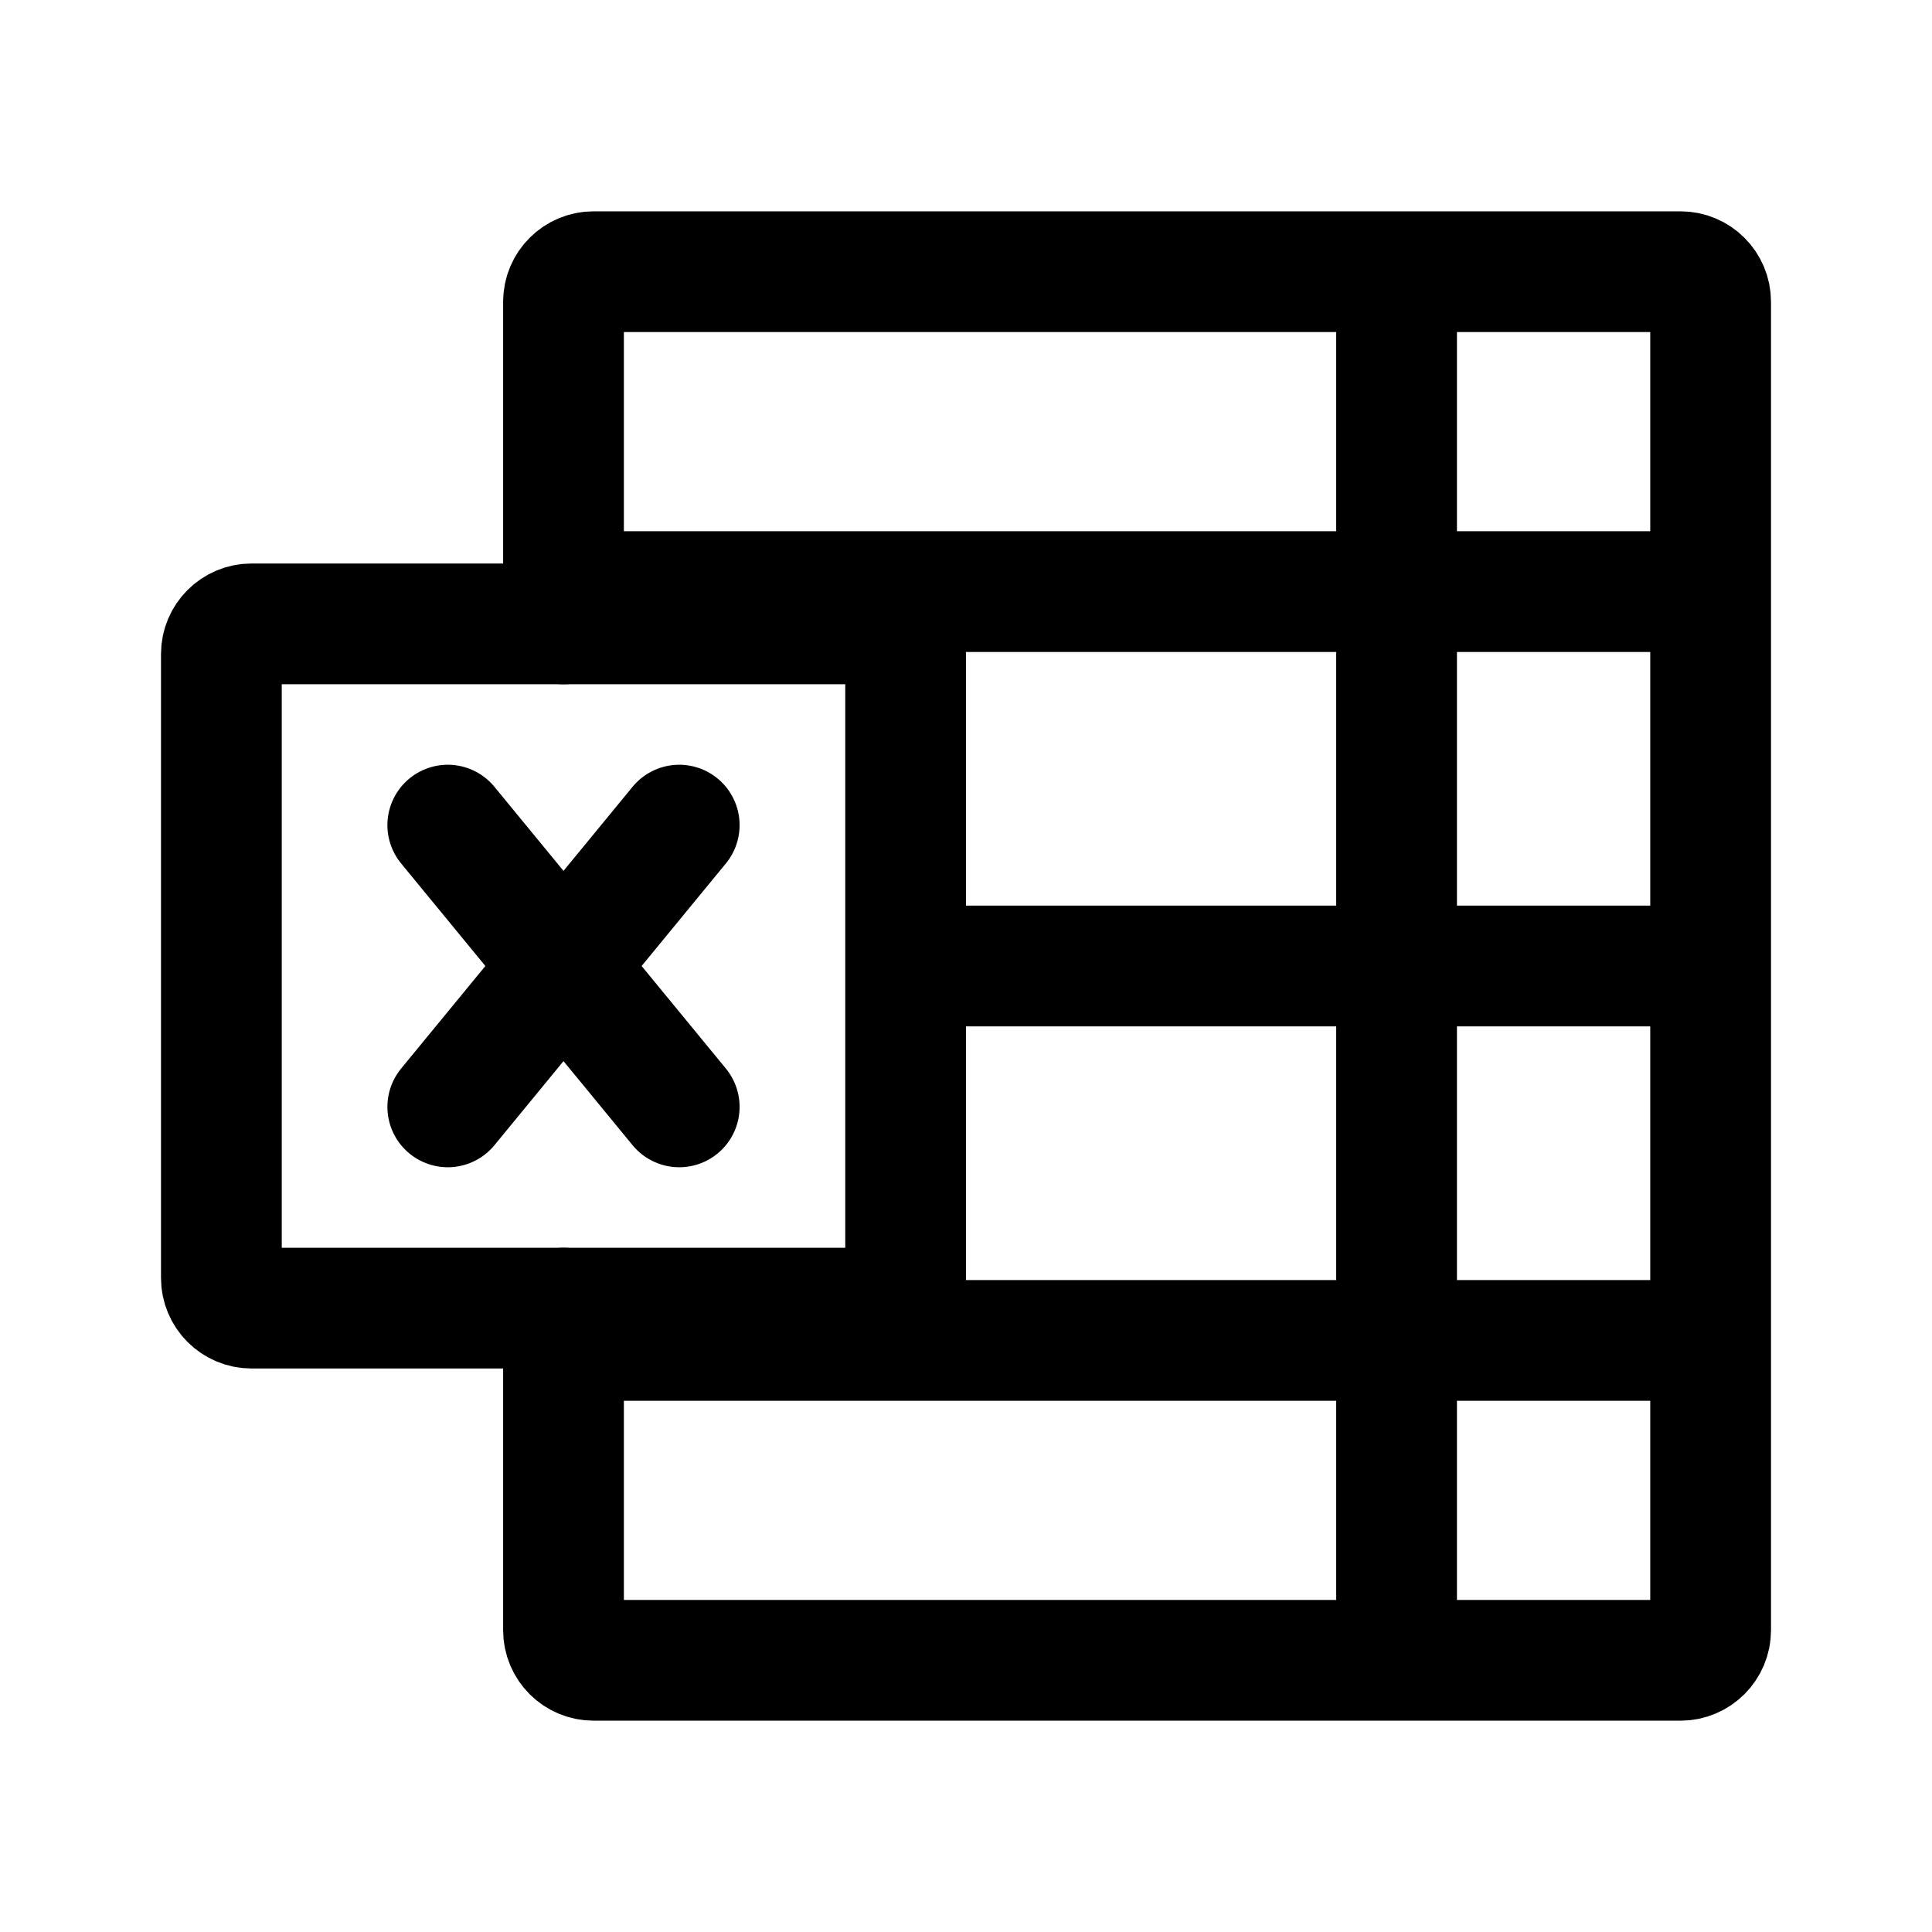
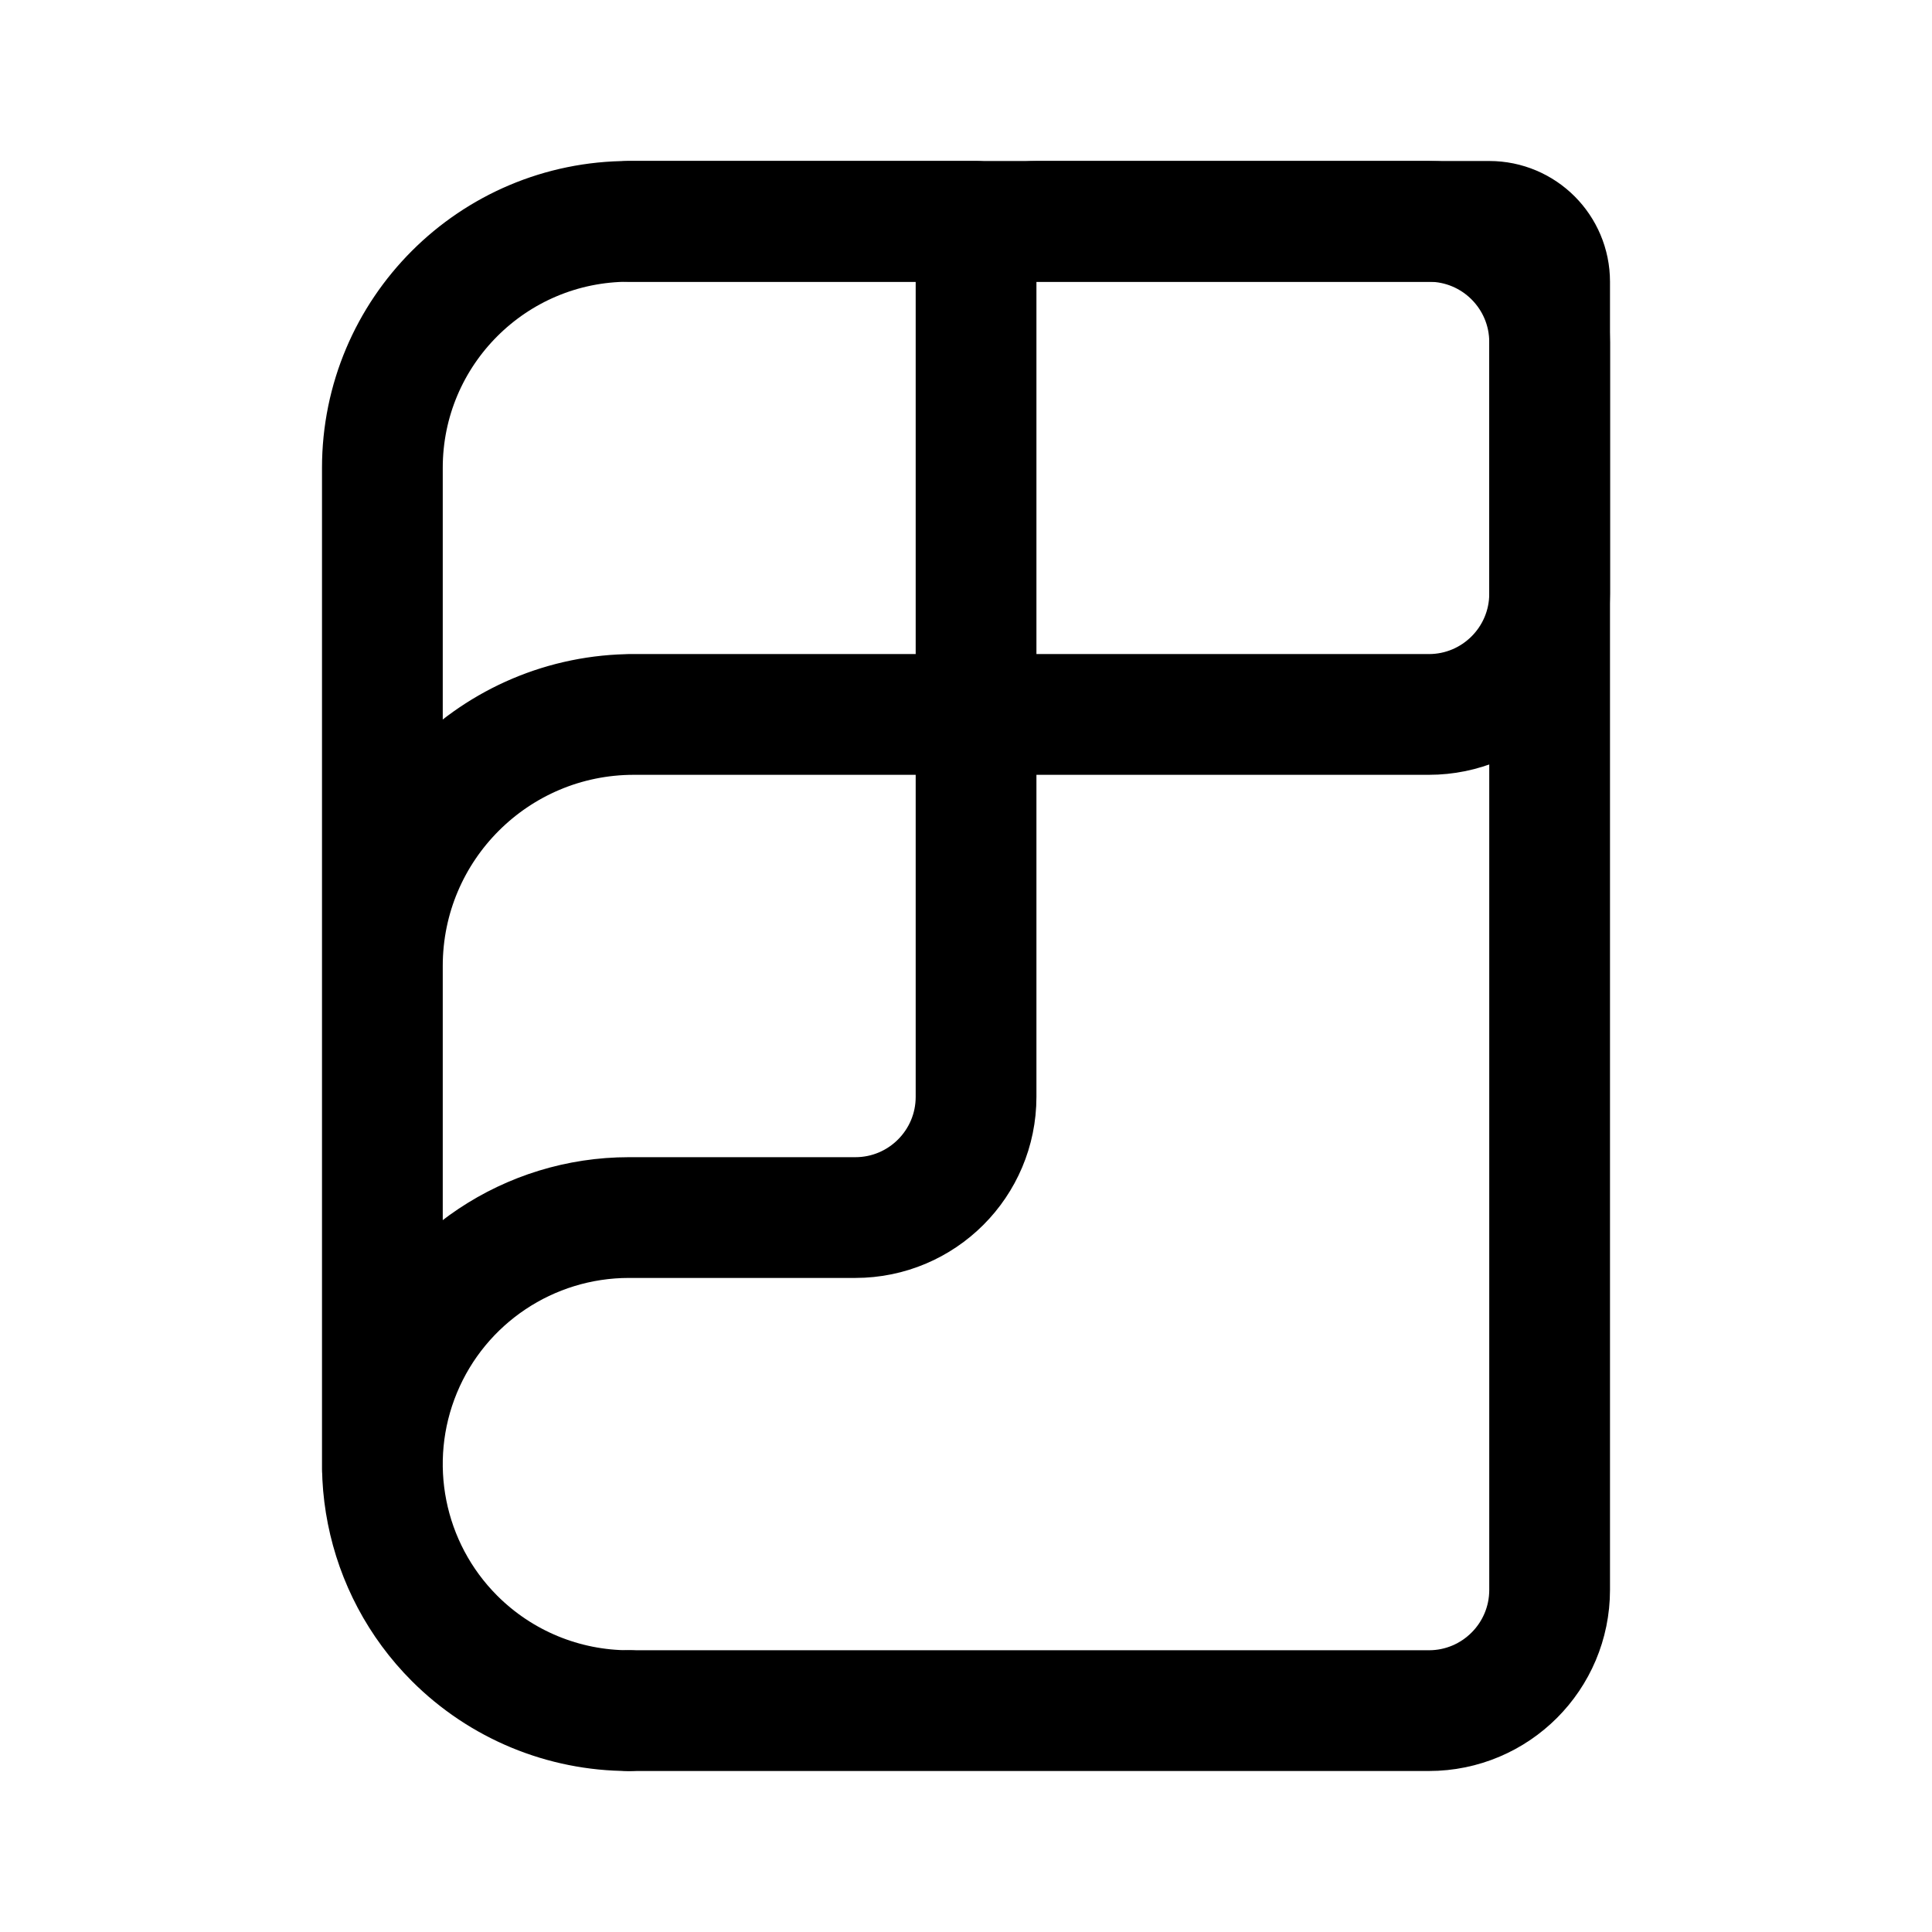
- <svg xmlns="http://www.w3.org/2000/svg" width="192" height="192" fill="none" stroke="#000" stroke-linecap="round" stroke-width="12">
-   <path d="M56 30c0-1.662 1.338-3 3-3h108c1.662 0 3 1.338 3 3v132a3 3 0 0 1-3 3H59c-1.662 0-3-1.338-3-3v-32m0-68V30m82.79 134.725V27.175M56.175 58.792H170M170 96H90.328M169 133.21H56.175M44.5 82l23 28m0-28-23 28" />
-   <rect width="68" height="68" x="-58.1" y="40.3" rx="3" transform="translate(80.1 21.7)" />
+ <svg xmlns="http://www.w3.org/2000/svg" width="192" height="192" fill="none">
+   <path d="M62.5 170H142c6.627 0 12-5.373 12-12V34c0-6.627-5.373-12-12-12H62.5" stroke="#000" stroke-width="12" stroke-linecap="round" stroke-linejoin="round" />
+   <path d="M154 59V28a6 6 0 0 0-6-6h-45a6 6 0 0 0-6 6v37a6 6 0 0 0 6 6h39c6.627 0 12-5.373 12-12ZM62.5 22H97M38 46.5V146m24.5-75H97m0 0v38c0 6.627-5.373 12-12 12H62.5m0 0a24.504 24.504 0 0 0-22.635 15.124 24.504 24.504 0 0 0 5.31 26.7A24.496 24.496 0 0 0 62.5 170m0-148A24.498 24.498 0 0 0 38 46.5M63 71a25 25 0 0 0-25 25" stroke="#000" stroke-width="12" stroke-linecap="round" stroke-linejoin="round" />
</svg>
